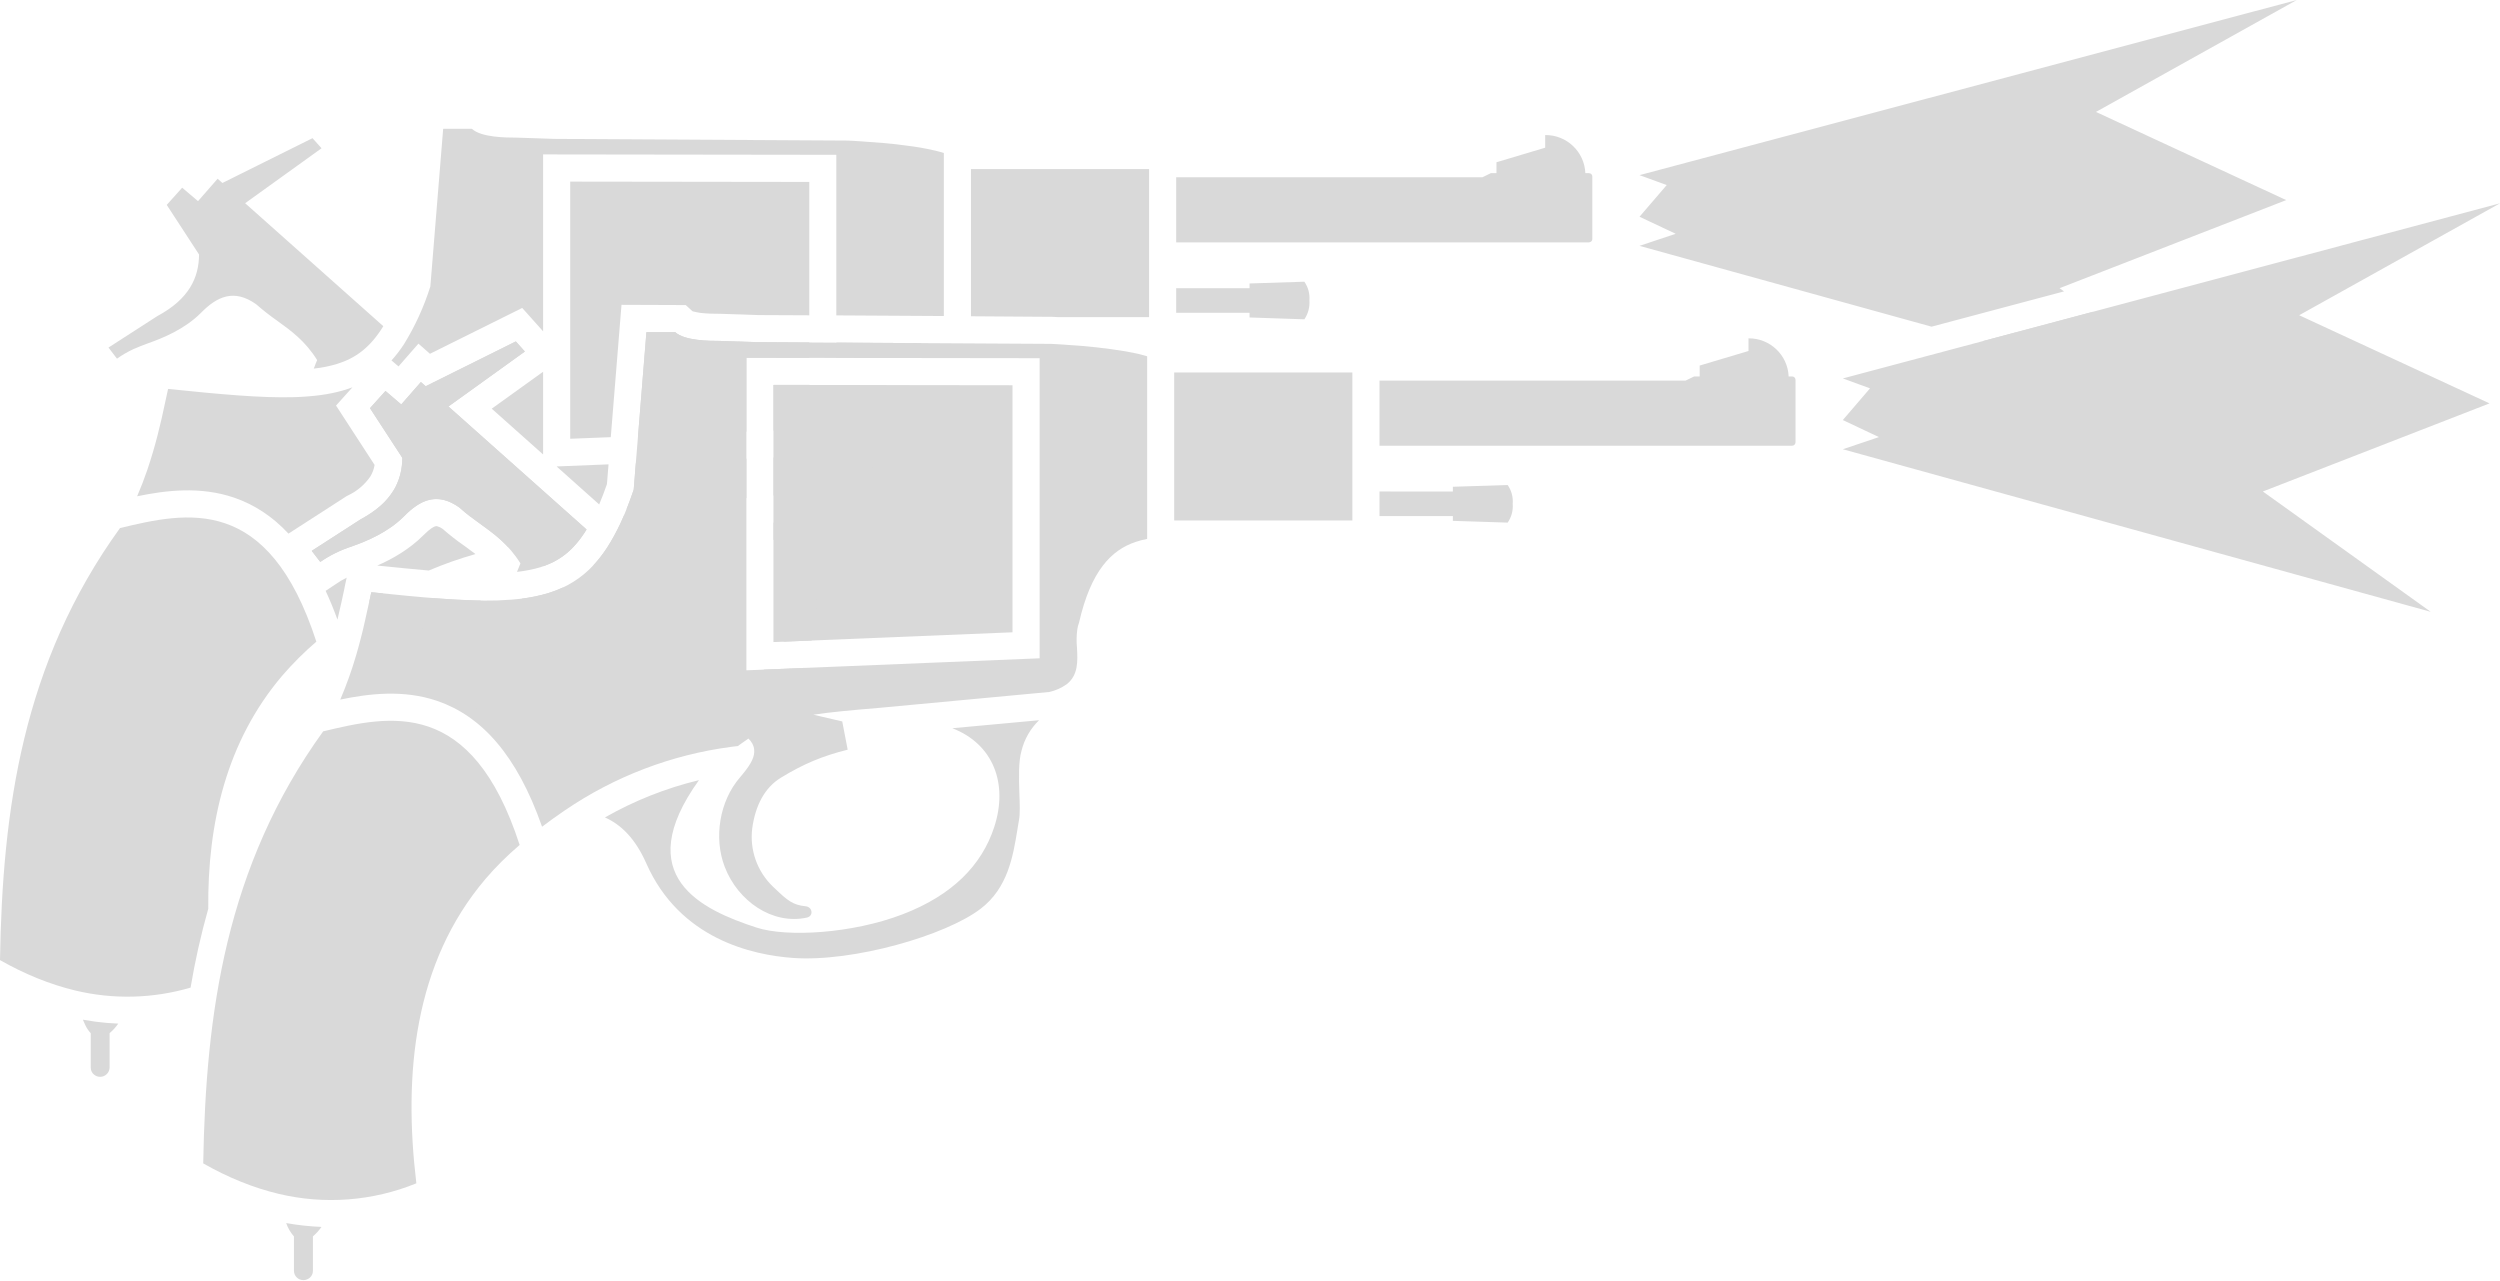
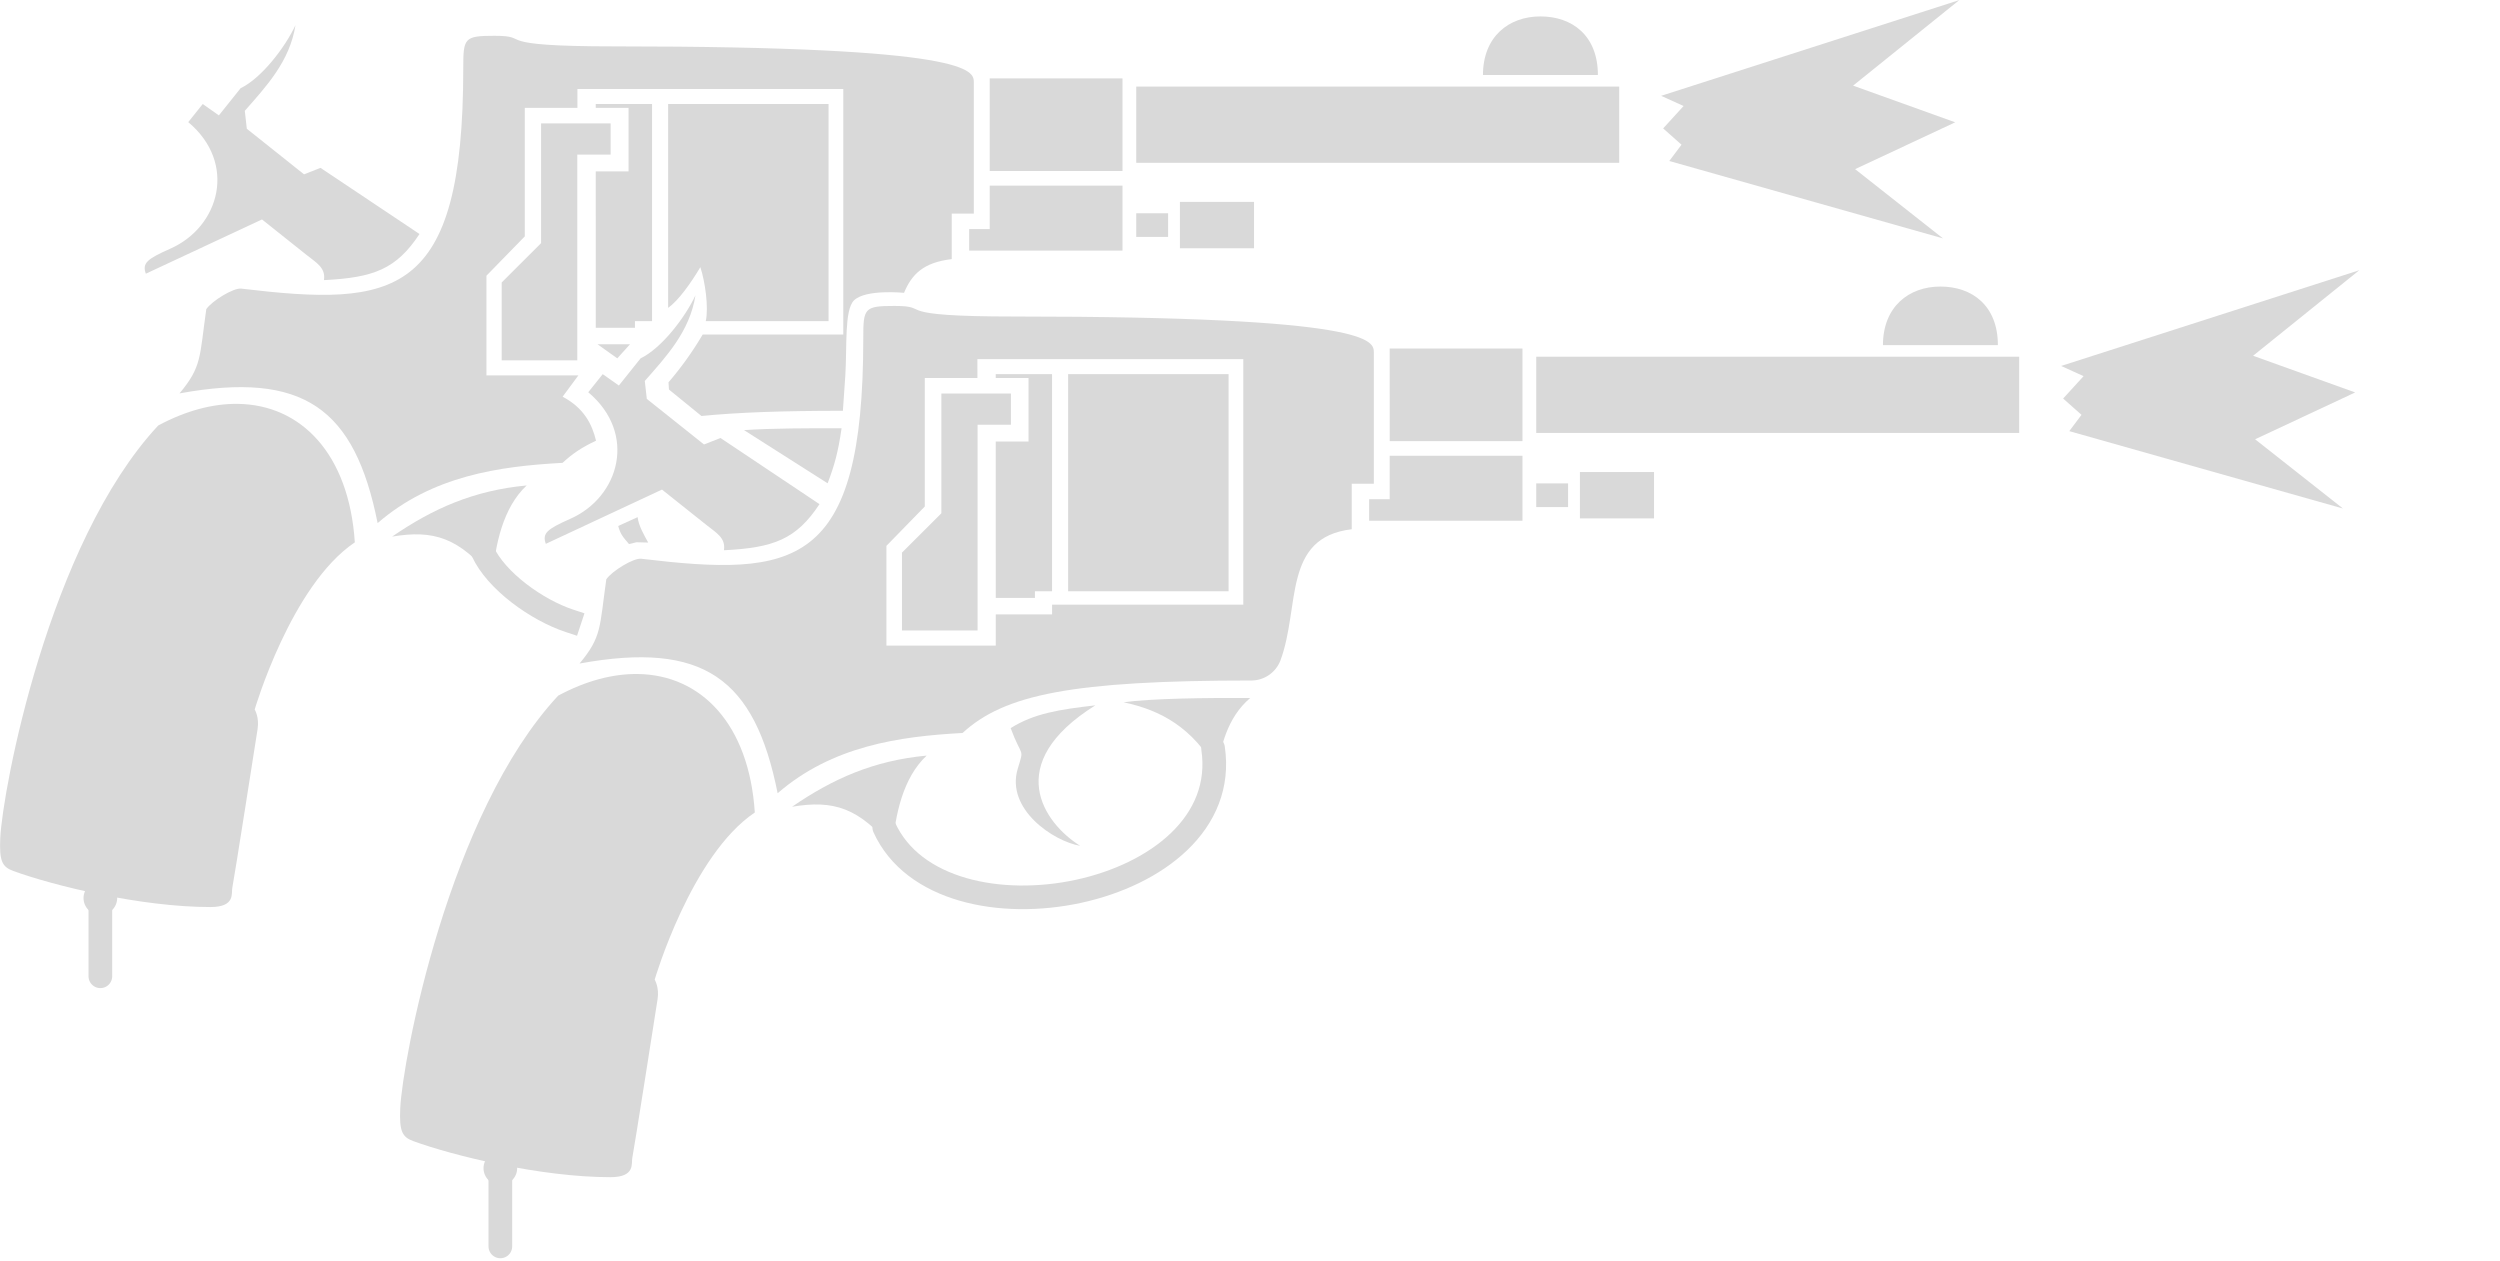
- <svg xmlns="http://www.w3.org/2000/svg" width="31.247" height="16" fill="none">
-   <path fill="#d9d9d9" d="M12.655 4.815v3.088l-2.988.122V4.811z" />
-   <path fill="#d9d9d9" fill-rule="evenodd" d="m14.338 4.453-.069-.019-.038-.01-.032-.007-.127-.025a7 7 0 0 0-.74-.082l-.038-.003-.082-.005-.076-.004-3.663-.021h-.004l-.23-.008h-.003l-.246-.008c-.12 0-.434-.001-.552-.11H8.08l-.16 1.97c-.1.297-.208.535-.332.724-.28.429-.643.607-1.195.65l-.177.01c-.415.012-.928-.036-1.575-.103l-.006.027-.074.335-.022.096-.016.065a7 7 0 0 1-.07.26 5 5 0 0 1-.2.559c.36-.075.792-.127 1.213.017.55.189.994.672 1.309 1.572.08-.062.2-.146.283-.203a4.8 4.8 0 0 1 2.08-.795l.03-.004.035-.004.019-.002.019-.014.113-.08q.065.062.072.137c.01.087-.037.176-.129.29l-.027.033-.02.024c-.26.3-.33.761-.192 1.119.164.43.597.728 1.026.635.088-.019.073-.134-.016-.142-.157-.015-.227-.073-.377-.217l-.028-.026-.004-.004a.86.86 0 0 1-.257-.726c.039-.288.157-.511.359-.634.288-.176.523-.272.834-.35l-.068-.353-.361-.084c.209-.032.47-.056.818-.085l2.13-.199a.6.6 0 0 0 .216-.095l.003-.002c.145-.115.137-.285.128-.455a1 1 0 0 1 .004-.23.4.4 0 0 1 .022-.086c.148-.648.404-.905.705-1.007a1 1 0 0 1 .146-.038zm-1.344.024-3.665-.005v3.906l3.665-.15z" clip-rule="evenodd" />
-   <path fill="#d9d9d9" d="M7.331 6.618 5.605 5.081l.955-.687-.113-.126-1.127.56-.06-.053-.245.28-.197-.168-.194.215.404.62c-.002.29-.124.557-.522.77l-.61.393.107.139a1.5 1.5 0 0 1 .39-.193c.185-.064.458-.177.66-.38.2-.204.413-.304.689-.107.085.077.173.141.261.204.177.128.353.255.502.494l-.034.083-.009.023q.17-.02.3-.061c.222-.071.404-.2.57-.469m.745 4.171c-.133-.3-.308-.48-.516-.572a4.5 4.5 0 0 1 1.175-.466c-.864 1.203.034 1.62.721 1.843.38.123 1.196.075 1.824-.166.627-.24.99-.618 1.144-1.086.181-.548-.012-1.043-.522-1.24l1.084-.1a.8.8 0 0 0-.219.38c-.04.138-.033.347-.027.534.005.134.01.257-.005.335l-.012.07-.008.05c-.055.336-.12.726-.456.985-.435.336-1.6.672-2.35.617-.51-.037-1.416-.238-1.833-1.184m8.826-4.284v-1.85h-2.227v1.85zm.339-1.748v.814h5.157a.043.043 0 0 0 .043-.043v-.78a.043.043 0 0 0-.043-.043h-.043a.497.497 0 0 0-.502-.476v.158l-.61.182v.136h-.069l-.107.052zm0 1.386v.307h.917v.06l.685.022a.36.36 0 0 0 .063-.235.36.36 0 0 0-.063-.235l-.685.022v.06zM4.04 9.14c-1.22 1.69-1.468 3.529-1.5 5.401q.466.266.94.38a2.82 2.82 0 0 0 1.724-.131c-.166-1.379-.024-2.759.863-3.803q.19-.223.428-.426c-.6-1.85-1.62-1.62-2.455-1.42m-.463 6.146q.219.039.441.048a.6.6 0 0 1-.107.118v.431c0 .049-.03.09-.074.107a.1.1 0 0 1-.045.009.117.117 0 0 1-.118-.116v-.43a.5.5 0 0 1-.097-.167" />
-   <path fill="#d9d9d9" d="m11.797 1.912-.03-.009-.038-.01-.038-.01-.033-.007a3 3 0 0 0-.304-.053 5 5 0 0 0-.321-.036l-.24-.018-.04-.003-.081-.005-.077-.004-3.663-.021h-.004l-.23-.008h-.002l-.247-.008c-.12 0-.433-.001-.551-.11h-.359l-.16 1.97a3.2 3.2 0 0 1-.331.724q-.073.111-.155.201l.088.075.024-.028.225-.257.144.127 1.153-.573.261.292V1.93l3.665.005v2.007l1.344.008zm1.433 2.052-.076-.004h-.016l-1.002-.007v-1.84h2.226v1.851h-1.13zm-1.708.325-1.069-.007v.19l.836.002a.8.8 0 0 1 .233-.185m-.44.524-.629-.001v.875l-.785.032v.474l.906-.085a.6.6 0 0 0 .216-.095l.002-.002c.145-.115.137-.285.129-.455l-.002-.039-.002-.053a1 1 0 0 1 .008-.139l.002-.014.003-.013.005-.022.005-.015.003-.011.004-.01q.057-.25.135-.427m-1.414 1.72.779-.073a.8.8 0 0 0-.22.38c-.04.14-.033.348-.026.535.004.134.009.257-.005.335l-.012.07-.008.05-.03.175-.353.015q.054-.105.091-.219c.14-.42.058-.809-.216-1.056zm-.119 1.836.119-.005h.013l.373-.016a1 1 0 0 1-.334.467c-.435.336-1.6.672-2.351.617-.51-.037-1.415-.238-1.833-1.184-.132-.3-.307-.48-.515-.572q.192-.11.395-.2.303.023.559.03h.034c-.523.978.28 1.343.908 1.547.38.123 1.195.075 1.823-.166.348-.133.614-.309.809-.518m-.22-2.144v-.492l-1.382.057-.026.331q-.045.129-.09.243c.17-.02.37-.037.613-.057zm-1.526.208-.048.108a3 3 0 0 1-.167.304q-.082.126-.176.225c.209-.11.403-.18.642-.241l-.067-.353z" />
-   <path fill="#d9d9d9" d="M7.042 7.34a1.4 1.4 0 0 1-.177.069 2 2 0 0 1-.339.073c-.1.26-.105.56-.009.81.165.43.597.729 1.026.636a.07.07 0 0 0 .053-.039l.003-.007.002-.009v-.02c-.003-.032-.03-.063-.073-.067a.5.5 0 0 1-.106-.02l-.012-.004-.013-.005-.017-.007a.9.9 0 0 1-.23-.181l-.027-.026-.004-.004a.86.86 0 0 1-.257-.726 1 1 0 0 1 .18-.473m-.255-.262a1 1 0 0 0 .139-.059.9.9 0 0 0 .274-.22 1.3 1.3 0 0 0 .131-.182L5.605 5.08l.955-.687-.113-.126-1.126.56-.06-.052-.224.255-.022.025-.197-.169-.194.216.005.006.4.614a.8.8 0 0 1-.091.375 1 1 0 0 1-.1.142q-.116.135-.332.253l-.264.17-.06.039-.051.033-.224.144-.01.007.106.138a1.5 1.5 0 0 1 .39-.192c.071-.025.155-.057.242-.098l.02-.01c.136-.065.279-.153.397-.273q.07-.072.143-.122c.16-.112.335-.135.547.015.085.078.173.142.261.205.117.084.234.169.342.285q.125-.022.253-.039l.03-.004.035-.004.018-.002.02-.014.035-.026.02-.015.057-.039q.034.03.052.067l.003.007.006.013.01.038.001.012c.009.077-.026.155-.098.251" />
-   <path fill="#d9d9d9" d="m5.943 6.925-.138-.102-.003-.002a3 3 0 0 1-.27-.211.2.2 0 0 0-.066-.032.04.04 0 0 0-.021-.001c-.02.004-.067.026-.152.112-.18.181-.397.301-.578.38q.352.036.644.062.284-.121.584-.206m-1.152.492-.15-.015-.006.027-.02.096q.086-.055.176-.108m-.573.328.013-.058q.039-.165.073-.328l.005-.028.024-.111a1 1 0 0 0-.144.086l-.119.079q.078.167.148.36M3.605 6.67l.718-.463.011-.007.012-.006a.7.7 0 0 0 .282-.237.4.4 0 0 0 .054-.146L4.2 5.069l.205-.228q-.239.09-.551.113l-.037.003-.036.002-.028.002-.076.003c-.415.012-.928-.036-1.576-.103l-.006.027-.073.335-.023.096-.016.065-.01.042a6 6 0 0 1-.131.445q-.057.167-.128.332c.36-.075.792-.127 1.212.017.25.086.477.232.68.45m4.369-1.22 1.354-.056v-.923h.143l.643.002V4.28l-.642-.004h-.004l-.23-.007h-.003l-.242-.008H8.99c-.12 0-.433-.001-.551-.11h-.36z" />
-   <path fill="#d9d9d9" d="M10.115 3.941V2.274L7.127 2.27v3.214l.507-.02.134-1.654.803.003.083.076.007.003a1 1 0 0 0 .095.019c.085.01.174.011.234.011h.011l.246.008h.008l.22.008zm0 .87h-.447v.57l.447-.019zm-2.509.993-.02.247a4 4 0 0 1-.097.254l-.532-.475zm-.818-.124V4.647l-.03.021-.612.44zM3.064 2.54l1.727 1.537c-.166.27-.347.398-.57.469a1.5 1.5 0 0 1-.3.061l.01-.023q.014-.041.033-.083c-.148-.239-.325-.366-.502-.494a3 3 0 0 1-.26-.204c-.277-.197-.49-.097-.69.107-.202.203-.474.315-.66.38a3 3 0 0 0-.183.073 1.3 1.3 0 0 0-.207.12l-.106-.139.61-.393c.397-.213.52-.48.522-.77l-.404-.62.193-.215.198.168.245-.28.06.053 1.126-.56.113.126zm11.637-.324v.814h5.158l.02-.006a.04.04 0 0 0 .023-.037v-.78a.04.04 0 0 0-.025-.039l-.018-.004h-.044a.497.497 0 0 0-.502-.476v.158l-.609.182v.136h-.07l-.106.052zm0 1.694v-.308h.917v-.059l.685-.022a.36.36 0 0 1 .063.235.37.37 0 0 1-.063.235l-.685-.023V3.91zM1.5 6.6C.28 8.288.03 10.127 0 12q.465.265.94.38a2.8 2.8 0 0 0 1.442-.036q.083-.496.221-.986c-.01-1.069.228-2.093.924-2.912a4 4 0 0 1 .427-.426C3.354 6.17 2.334 6.4 1.5 6.6m-.304 6.17-.16-.025.028.063a.4.4 0 0 0 .07.106v.43q.001.057.046.091a.12.12 0 0 0 .117.015.12.12 0 0 0 .073-.107v-.43a.6.6 0 0 0 .108-.119 3 3 0 0 1-.282-.024M31.247 2.541 23.033 4.73l.34.124-.34.396.451.213-.451.152 7.348 2.032-2.098-1.504 2.833-1.101-2.379-1.102zm-10.755-.352L28.707 0l-2.51 1.399 2.378 1.102-2.833 1.101.056.04-1.656.441-3.65-1.01.452-.151-.452-.213.34-.396z" />
-   <path fill="#d9d9d9" d="m26.155 3.898 1.686 1.208-3.053-.844z" />
+ <svg xmlns="http://www.w3.org/2000/svg" xml:space="preserve" width="31.724" height="16" viewBox="0 0 8.394 4.233">
+   <g style="display:inline;opacity:1;stroke:none;stroke-width:8.891">
+     <g style="display:inline;opacity:1;stroke:none;stroke-width:11.36">
+       <g style="fill:#d9d9d9;fill-opacity:1;stroke:none;stroke-width:11.36">
+         <path d="M67.31 6.503h5.061v2.48h-5.844v-.821h.783z" style="display:inline;opacity:1;fill:#d9d9d9;fill-opacity:1;stroke:none;stroke-width:18.035;stroke-linecap:round;stroke-linejoin:round;stroke-miterlimit:10.8;paint-order:fill markers stroke" transform="matrix(.0881 0 0 .08796 -2.607 .051)" />
+       </g>
+       <g style="display:inline;opacity:1;fill:#d9d9d9;fill-opacity:1;stroke:none;stroke-width:11.36" transform="matrix(.0881 0 0 .08796 -2.607 -.044)">
+         <circle cx="33.416" cy="34.778" r=".641" style="display:inline;opacity:1;fill:#d9d9d9;fill-opacity:1;stroke:none;stroke-width:5.846;stroke-linecap:round;stroke-linejoin:round;stroke-miterlimit:10.8;stroke-dasharray:none;stroke-opacity:1;paint-order:fill markers stroke" />
+         <path d="M33.416 35.045v2.719" style="fill:#d9d9d9;fill-opacity:1;stroke:#d9d9d9;stroke-width:.902;stroke-linecap:round;stroke-linejoin:round;stroke-miterlimit:10.8;stroke-dasharray:none;stroke-opacity:1;paint-order:fill markers stroke" />
+       </g>
+       <path d="M41.938 10.11c.071-.475-.292-.664-.667-.964l-1.695-1.352-4.427 2.071c-.145-.404.047-.562.931-.954 1.889-.838 2.555-3.264.686-4.832l.552-.691.615.434.828-1.037c.802-.39 1.691-1.553 2.092-2.408-.219 1.39-1.124 2.348-1.932 3.271l.077.684 2.18 1.74.628-.247 3.773 2.525c-.883 1.341-1.746 1.666-3.641 1.76" style="display:inline;opacity:1;fill:#d9d9d9;fill-opacity:1;stroke:none;stroke-width:8.771;stroke-linecap:round;stroke-linejoin:round;stroke-miterlimit:10.8;stroke-dasharray:none;stroke-opacity:1;paint-order:fill markers stroke" transform="matrix(.0881 0 0 .08796 -2.607 .051)" />
+       <path d="M51.633 13.748H48.13V9.942l1.462-1.502V3.535h2.006v-.721H61.73v9.372h-5.358a12.6 12.6 0 0 1-1.303 1.825l.017.275 1.238 1.01c1.419-.138 3.065-.198 5.391-.198 0 0 .063-.86.093-1.351.068-1.108-.04-2.492.328-2.861.44-.44 1.909-.291 1.909-.291.294-.707.735-1.158 1.818-1.287V7.572h.842V2.566c0-.455-.038-1.378-13.67-1.378-4.942 0-3.086-.404-4.602-.404-1.152 0-1.186.085-1.186 1.235 0 8.809-2.61 9.114-8.465 8.415-.286-.035-1.11.463-1.329.785-.262 1.85-.165 2.187-1.02 3.215 4.729-.862 6.676.564 7.55 4.951 2.08-1.806 4.64-2.17 7.048-2.3.397-.367.736-.59 1.276-.846-.15-.62-.45-1.241-1.273-1.679zm1.484-.652.485-.538h-1.24z" style="display:inline;opacity:1;fill:#d9d9d9;fill-opacity:1;stroke:none;stroke-width:5.846;stroke-linecap:round;stroke-linejoin:round;stroke-miterlimit:10.8;stroke-dasharray:none;stroke-opacity:1;paint-order:fill markers stroke" transform="matrix(.0881 0 0 .08796 -2.607 .051)" />
+       <path d="M38.654 14.834c-.943-.013-1.975.256-3.034.826-4.183 4.5-5.935 13.925-6.019 15.754-.04.877.075 1.095.497 1.25 1.525.558 4.857 1.377 7.512 1.377.973 0 .787-.537.837-.748.05-.209.961-6.045.961-6.045.072-.451-.11-.748-.11-.748s1.384-4.742 3.816-6.38c-.22-3.382-2.05-5.254-4.46-5.286" style="display:inline;opacity:1;fill:#d9d9d9;fill-opacity:1;stroke:none;stroke-width:24.046;stroke-linecap:round;stroke-linejoin:round;stroke-miterlimit:10.8;stroke-dasharray:none;stroke-opacity:1;paint-order:fill markers stroke" transform="matrix(.0881 0 0 .08796 -2.607 .051)" />
+       <path d="M72.895 8.01h1.214" style="fill:#d9d9d9;fill-opacity:1;stroke:#d9d9d9;stroke-width:.902;stroke-linecap:butt;stroke-linejoin:round;stroke-miterlimit:10.8;stroke-dasharray:none;stroke-opacity:1;paint-order:fill markers stroke" transform="matrix(.0881 0 0 .08796 -2.607 .051)" />
+       <path d="M74.56 7.124h2.824v1.77H74.56z" style="display:inline;fill:#d9d9d9;fill-opacity:1;stroke:none;stroke-width:5.846;stroke-linecap:round;stroke-linejoin:round;stroke-miterlimit:10.8;stroke-dasharray:none;stroke-opacity:1;paint-order:fill markers stroke" transform="matrix(.0881 0 0 .08796 -2.607 .051)" />
+       <path d="M44.534 19.901c1.555-1.07 3.111-1.764 5.13-1.953-.9.84-1.207 2.258-1.303 3.541-1.264-1.553-2.246-1.856-3.827-1.588M61.133 17.866c.256-.676.399-1.173.532-2.101-1.207-.004-2.688-.001-3.718.071z" style="display:inline;opacity:1;fill:#d9d9d9;fill-opacity:1;stroke:none;stroke-width:8.771;stroke-linecap:round;stroke-linejoin:round;stroke-miterlimit:10.8;stroke-dasharray:none;stroke-opacity:1;paint-order:fill markers stroke" transform="matrix(.0881 0 0 .08796 -2.607 .051)" />
+       <path d="M47.982 20.457c.513 1.135 2.075 2.25 3.314 2.659" style="display:inline;opacity:1;fill:none;fill-opacity:1;stroke:#d9d9d9;stroke-width:.902;stroke-linecap:square;stroke-linejoin:round;stroke-miterlimit:10.8;stroke-dasharray:none;stroke-opacity:1;paint-order:fill markers stroke" transform="matrix(.0881 0 0 .08796 -2.607 .051)" />
+       <path d="M53.152 19.495c.084.32.19.43.412.69l.284-.069.448.012c-.157-.283-.367-.642-.404-.97Z" style="display:inline;opacity:1;fill:#d9d9d9;fill-opacity:1;stroke:none;stroke-width:5.846;stroke-linecap:round;stroke-linejoin:round;stroke-miterlimit:10.8;stroke-dasharray:none;stroke-opacity:1;paint-order:fill markers stroke" transform="matrix(.0881 0 0 .08796 -2.607 .051)" />
+       <g style="fill:#d9d9d9;fill-opacity:1;stroke:none;stroke-width:18.035;stroke-dasharray:none">
+         <path d="M86.109 2.28c0-1.46.98-2.236 2.19-2.236s2.19.73 2.19 2.236" style="fill:#d9d9d9;fill-opacity:1;stroke:none;stroke-width:5.846;stroke-linecap:round;stroke-linejoin:round;stroke-miterlimit:10.8;stroke-dasharray:none;paint-order:fill markers stroke" transform="matrix(.0881 0 0 .08796 -2.607 .051)" />
+         <g style="fill:#d9d9d9;fill-opacity:1;stroke:none;stroke-width:18.035;stroke-dasharray:none">
+           <path d="M72.895 2.722h18.406v2.91H72.895Z" style="display:inline;opacity:1;fill:#d9d9d9;fill-opacity:1;stroke:none;stroke-width:8.771;stroke-linecap:round;stroke-linejoin:round;stroke-miterlimit:10.8;stroke-dasharray:none;paint-order:fill markers stroke" transform="matrix(.0881 0 0 .08796 -2.607 .051)" />
+         </g>
+         <g style="fill:#d9d9d9;fill-opacity:1;stroke:none;stroke-width:18.035;stroke-dasharray:none">
+           <path d="M67.31 2.41h5.061v3.535h-5.06z" style="fill:#d9d9d9;fill-opacity:1;stroke:none;stroke-width:18.035;stroke-linecap:round;stroke-linejoin:round;stroke-miterlimit:10.8;stroke-dasharray:none;paint-order:fill markers stroke" transform="matrix(.0881 0 0 .08796 -2.607 .051)" />
+         </g>
+       </g>
+       <g style="fill:#d9d9d9;fill-opacity:1;stroke:none;stroke-width:11.36">
+         <path d="M54.442 3.388h-2.146v.147h1.25V5.96h-1.25l.001 5.969h1.493v-.253h.652zM55.055 3.388v7.781c.39-.275.868-.947 1.227-1.553.179.53.324 1.537.207 2.06h4.68V3.388Z" style="display:inline;fill:#d9d9d9;fill-opacity:1;stroke:none;stroke-width:2.84;stroke-linecap:round;stroke-linejoin:round;stroke-miterlimit:10.8;stroke-dasharray:none;paint-order:fill markers stroke" transform="matrix(.0881 0 0 .08796 -2.607 .051)" />
+       </g>
+       <g style="display:inline;opacity:1;fill:#d9d9d9;fill-opacity:1;stroke:none;stroke-width:5.846;stroke-dasharray:none">
+         <path d="M51.786 13.173h-2.882V10.2l1.502-1.502v-4.57h2.65v1.19h-1.27z" style="fill:#d9d9d9;fill-opacity:1;stroke:none;stroke-width:5.846;stroke-linecap:round;stroke-linejoin:round;stroke-miterlimit:10.8;stroke-dasharray:none;stroke-opacity:1;paint-order:fill markers stroke" transform="matrix(.0881 0 0 .08796 -2.624 .051)" />
+       </g>
+       <path d="m92.899 3.075.856.389-.779.855.7.622-.466.622 10.43 2.954-3.348-2.643 3.814-1.788-3.891-1.4 4.047-3.265z" style="fill:#d9d9d9;fill-opacity:1;stroke:none;stroke-width:.902;stroke-linecap:butt;stroke-linejoin:round;stroke-miterlimit:10.8;stroke-dasharray:none;stroke-opacity:1;paint-order:fill markers stroke" transform="matrix(.0881 0 0 .08796 -2.607 .051)" />
+     </g>
+     <g style="display:inline;opacity:1;stroke:none;stroke-width:11.36">
+       <g style="fill:#d9d9d9;fill-opacity:1;stroke:none;stroke-width:11.36">
+         <path d="M67.31 6.503h5.061v2.48h-5.844v-.821h.783z" style="display:inline;opacity:1;fill:#d9d9d9;fill-opacity:1;stroke:none;stroke-width:18.035;stroke-linecap:round;stroke-linejoin:round;stroke-miterlimit:10.8;paint-order:fill markers stroke" transform="matrix(.0881 0 0 .08796 -1.264 .958)" />
+       </g>
+       <g style="display:inline;opacity:1;fill:#d9d9d9;fill-opacity:1;stroke:none;stroke-width:11.36" transform="matrix(.0881 0 0 .08796 -1.264 .863)">
+         <circle cx="33.416" cy="34.778" r=".641" style="display:inline;opacity:1;fill:#d9d9d9;fill-opacity:1;stroke:none;stroke-width:5.846;stroke-linecap:round;stroke-linejoin:round;stroke-miterlimit:10.8;stroke-dasharray:none;stroke-opacity:1;paint-order:fill markers stroke" />
+         <path d="M33.416 35.045v2.719" style="fill:#d9d9d9;fill-opacity:1;stroke:#d9d9d9;stroke-width:.902;stroke-linecap:round;stroke-linejoin:round;stroke-miterlimit:10.8;stroke-dasharray:none;stroke-opacity:1;paint-order:fill markers stroke" />
+       </g>
+       <path d="M41.938 10.11c.071-.475-.292-.664-.667-.964l-1.695-1.352-4.427 2.071c-.145-.404.047-.562.931-.954 1.889-.838 2.555-3.264.686-4.832l.552-.691.615.434.828-1.037c.802-.39 1.691-1.553 2.092-2.408-.219 1.39-1.124 2.348-1.932 3.271l.077.684 2.18 1.74.628-.247 3.773 2.525c-.883 1.341-1.746 1.666-3.641 1.76" style="display:inline;opacity:1;fill:#d9d9d9;fill-opacity:1;stroke:none;stroke-width:8.771;stroke-linecap:round;stroke-linejoin:round;stroke-miterlimit:10.8;stroke-dasharray:none;stroke-opacity:1;paint-order:fill markers stroke" transform="matrix(.0881 0 0 .08796 -1.264 .958)" />
+       <path d="M48.434.784c-1.152 0-1.186.085-1.186 1.235 0 8.809-2.61 9.114-8.465 8.415-.286-.035-1.11.463-1.329.785-.262 1.85-.165 2.187-1.02 3.215 4.729-.862 6.676.564 7.55 4.951 2.08-1.806 4.64-2.17 7.048-2.3 1.59-1.466 4.168-2.003 11.016-2.003a1.19 1.19 0 0 0 1.094-.754c.768-2.053.068-4.705 2.722-5.02V7.572h.842V2.566c0-.455-.038-1.378-13.67-1.378-4.942 0-3.086-.404-4.602-.404m3.163 2.03h10.134v9.372h-7.288v.372h-2.146v1.192H48.13V9.942l1.462-1.502V3.535h2.006z" style="display:inline;opacity:1;fill:#d9d9d9;fill-opacity:1;stroke:none;stroke-width:5.846;stroke-linecap:round;stroke-linejoin:round;stroke-miterlimit:10.8;stroke-dasharray:none;stroke-opacity:1;paint-order:fill markers stroke" transform="matrix(.0881 0 0 .08796 -1.264 .958)" />
+       <path d="M38.654 14.834c-.943-.013-1.975.256-3.034.826-4.183 4.5-5.935 13.925-6.019 15.754-.04.877.075 1.095.497 1.25 1.525.558 4.857 1.377 7.512 1.377.973 0 .787-.537.837-.748.05-.209.961-6.045.961-6.045.072-.451-.11-.748-.11-.748s1.384-4.742 3.816-6.38c-.22-3.382-2.05-5.254-4.46-5.286" style="display:inline;opacity:1;fill:#d9d9d9;fill-opacity:1;stroke:none;stroke-width:24.046;stroke-linecap:round;stroke-linejoin:round;stroke-miterlimit:10.8;stroke-dasharray:none;stroke-opacity:1;paint-order:fill markers stroke" transform="matrix(.0881 0 0 .08796 -1.264 .958)" />
+       <path d="M72.895 8.01h1.214" style="fill:#d9d9d9;fill-opacity:1;stroke:#d9d9d9;stroke-width:.902;stroke-linecap:butt;stroke-linejoin:round;stroke-miterlimit:10.8;stroke-dasharray:none;stroke-opacity:1;paint-order:fill markers stroke" transform="matrix(.0881 0 0 .08796 -1.264 .958)" />
+       <path d="M74.56 7.124h2.824v1.77H74.56z" style="display:inline;fill:#d9d9d9;fill-opacity:1;stroke:none;stroke-width:5.846;stroke-linecap:round;stroke-linejoin:round;stroke-miterlimit:10.8;stroke-dasharray:none;stroke-opacity:1;paint-order:fill markers stroke" transform="matrix(.0881 0 0 .08796 -1.264 .958)" />
+       <path d="M44.534 19.901c1.555-1.07 3.111-1.764 5.13-1.953-.9.84-1.207 2.258-1.303 3.541-1.264-1.553-2.246-1.856-3.827-1.588M57.17 15.913c1.42.305 2.623.958 3.548 2.585.165-.878.38-1.983 1.275-2.747-1.609-.013-3.782.015-4.823.162" style="display:inline;opacity:1;fill:#d9d9d9;fill-opacity:1;stroke:none;stroke-width:8.771;stroke-linecap:round;stroke-linejoin:round;stroke-miterlimit:10.8;stroke-dasharray:none;stroke-opacity:1;paint-order:fill markers stroke" transform="matrix(.0881 0 0 .08796 -1.264 .958)" />
+       <path d="M48.048 20.69c2.18 4.82 13.388 2.693 12.53-3.027" style="display:inline;opacity:1;fill:none;fill-opacity:1;stroke:#d9d9d9;stroke-width:.902;stroke-linecap:round;stroke-linejoin:round;stroke-miterlimit:10.8;stroke-dasharray:none;stroke-opacity:1;paint-order:fill markers stroke" transform="matrix(.0881 0 0 .08796 -1.264 .958)" />
+       <path d="M52.865 16.9c.434 1.174.522.712.27 1.549-.464 1.542 1.356 2.769 2.38 2.944-1.388-.868-2.984-3.134.577-5.363-1.374.158-2.34.309-3.227.87" style="display:inline;opacity:1;fill:#d9d9d9;fill-opacity:1;stroke:none;stroke-width:5.846;stroke-linecap:round;stroke-linejoin:round;stroke-miterlimit:10.8;stroke-dasharray:none;stroke-opacity:1;paint-order:fill markers stroke" transform="matrix(.0881 0 0 .08796 -1.264 .958)" />
+       <g style="fill:#d9d9d9;fill-opacity:1;stroke:none;stroke-width:18.035;stroke-dasharray:none">
+         <path d="M86.109 2.28c0-1.46.98-2.236 2.19-2.236s2.19.73 2.19 2.236" style="fill:#d9d9d9;fill-opacity:1;stroke:none;stroke-width:5.846;stroke-linecap:round;stroke-linejoin:round;stroke-miterlimit:10.8;stroke-dasharray:none;paint-order:fill markers stroke" transform="matrix(.0881 0 0 .08796 -1.264 .958)" />
+         <g style="fill:#d9d9d9;fill-opacity:1;stroke:none;stroke-width:18.035;stroke-dasharray:none">
+           <path d="M72.895 2.722h18.406v2.91H72.895Z" style="display:inline;opacity:1;fill:#d9d9d9;fill-opacity:1;stroke:none;stroke-width:8.771;stroke-linecap:round;stroke-linejoin:round;stroke-miterlimit:10.8;stroke-dasharray:none;paint-order:fill markers stroke" transform="matrix(.0881 0 0 .08796 -1.264 .958)" />
+         </g>
+         <g style="fill:#d9d9d9;fill-opacity:1;stroke:none;stroke-width:18.035;stroke-dasharray:none">
+           <path d="M67.31 2.41h5.061v3.535h-5.06z" style="fill:#d9d9d9;fill-opacity:1;stroke:none;stroke-width:18.035;stroke-linecap:round;stroke-linejoin:round;stroke-miterlimit:10.8;stroke-dasharray:none;paint-order:fill markers stroke" transform="matrix(.0881 0 0 .08796 -1.264 .958)" />
+         </g>
+       </g>
+       <g style="fill:#d9d9d9;fill-opacity:1;stroke:none;stroke-width:11.36">
+         <path d="M54.442 3.388h-2.146v.147h1.25V5.96h-1.25l.001 5.969h1.493v-.253h.652zM55.055 3.388v8.288h6.115V3.388Z" style="display:inline;fill:#d9d9d9;fill-opacity:1;stroke:none;stroke-width:2.84;stroke-linecap:round;stroke-linejoin:round;stroke-miterlimit:10.8;stroke-dasharray:none;paint-order:fill markers stroke" transform="matrix(.0881 0 0 .08796 -1.264 .958)" />
+       </g>
+       <g style="display:inline;opacity:1;fill:#d9d9d9;fill-opacity:1;stroke:none;stroke-width:5.846;stroke-dasharray:none">
+         <path d="M51.786 13.173h-2.882V10.2l1.502-1.502v-4.57h2.65v1.19h-1.27z" style="fill:#d9d9d9;fill-opacity:1;stroke:none;stroke-width:5.846;stroke-linecap:round;stroke-linejoin:round;stroke-miterlimit:10.8;stroke-dasharray:none;stroke-opacity:1;paint-order:fill markers stroke" transform="matrix(.0881 0 0 .08796 -1.28 .958)" />
+       </g>
+       <path d="m92.899 3.075.856.389-.779.855.7.622-.466.622 10.43 2.954-3.348-2.643 3.814-1.788-3.891-1.4 4.047-3.265z" style="fill:#d9d9d9;fill-opacity:1;stroke:none;stroke-width:.902;stroke-linecap:butt;stroke-linejoin:round;stroke-miterlimit:10.8;stroke-dasharray:none;stroke-opacity:1;paint-order:fill markers stroke" transform="matrix(.0881 0 0 .08796 -1.264 .958)" />
+     </g>
+   </g>
</svg>
